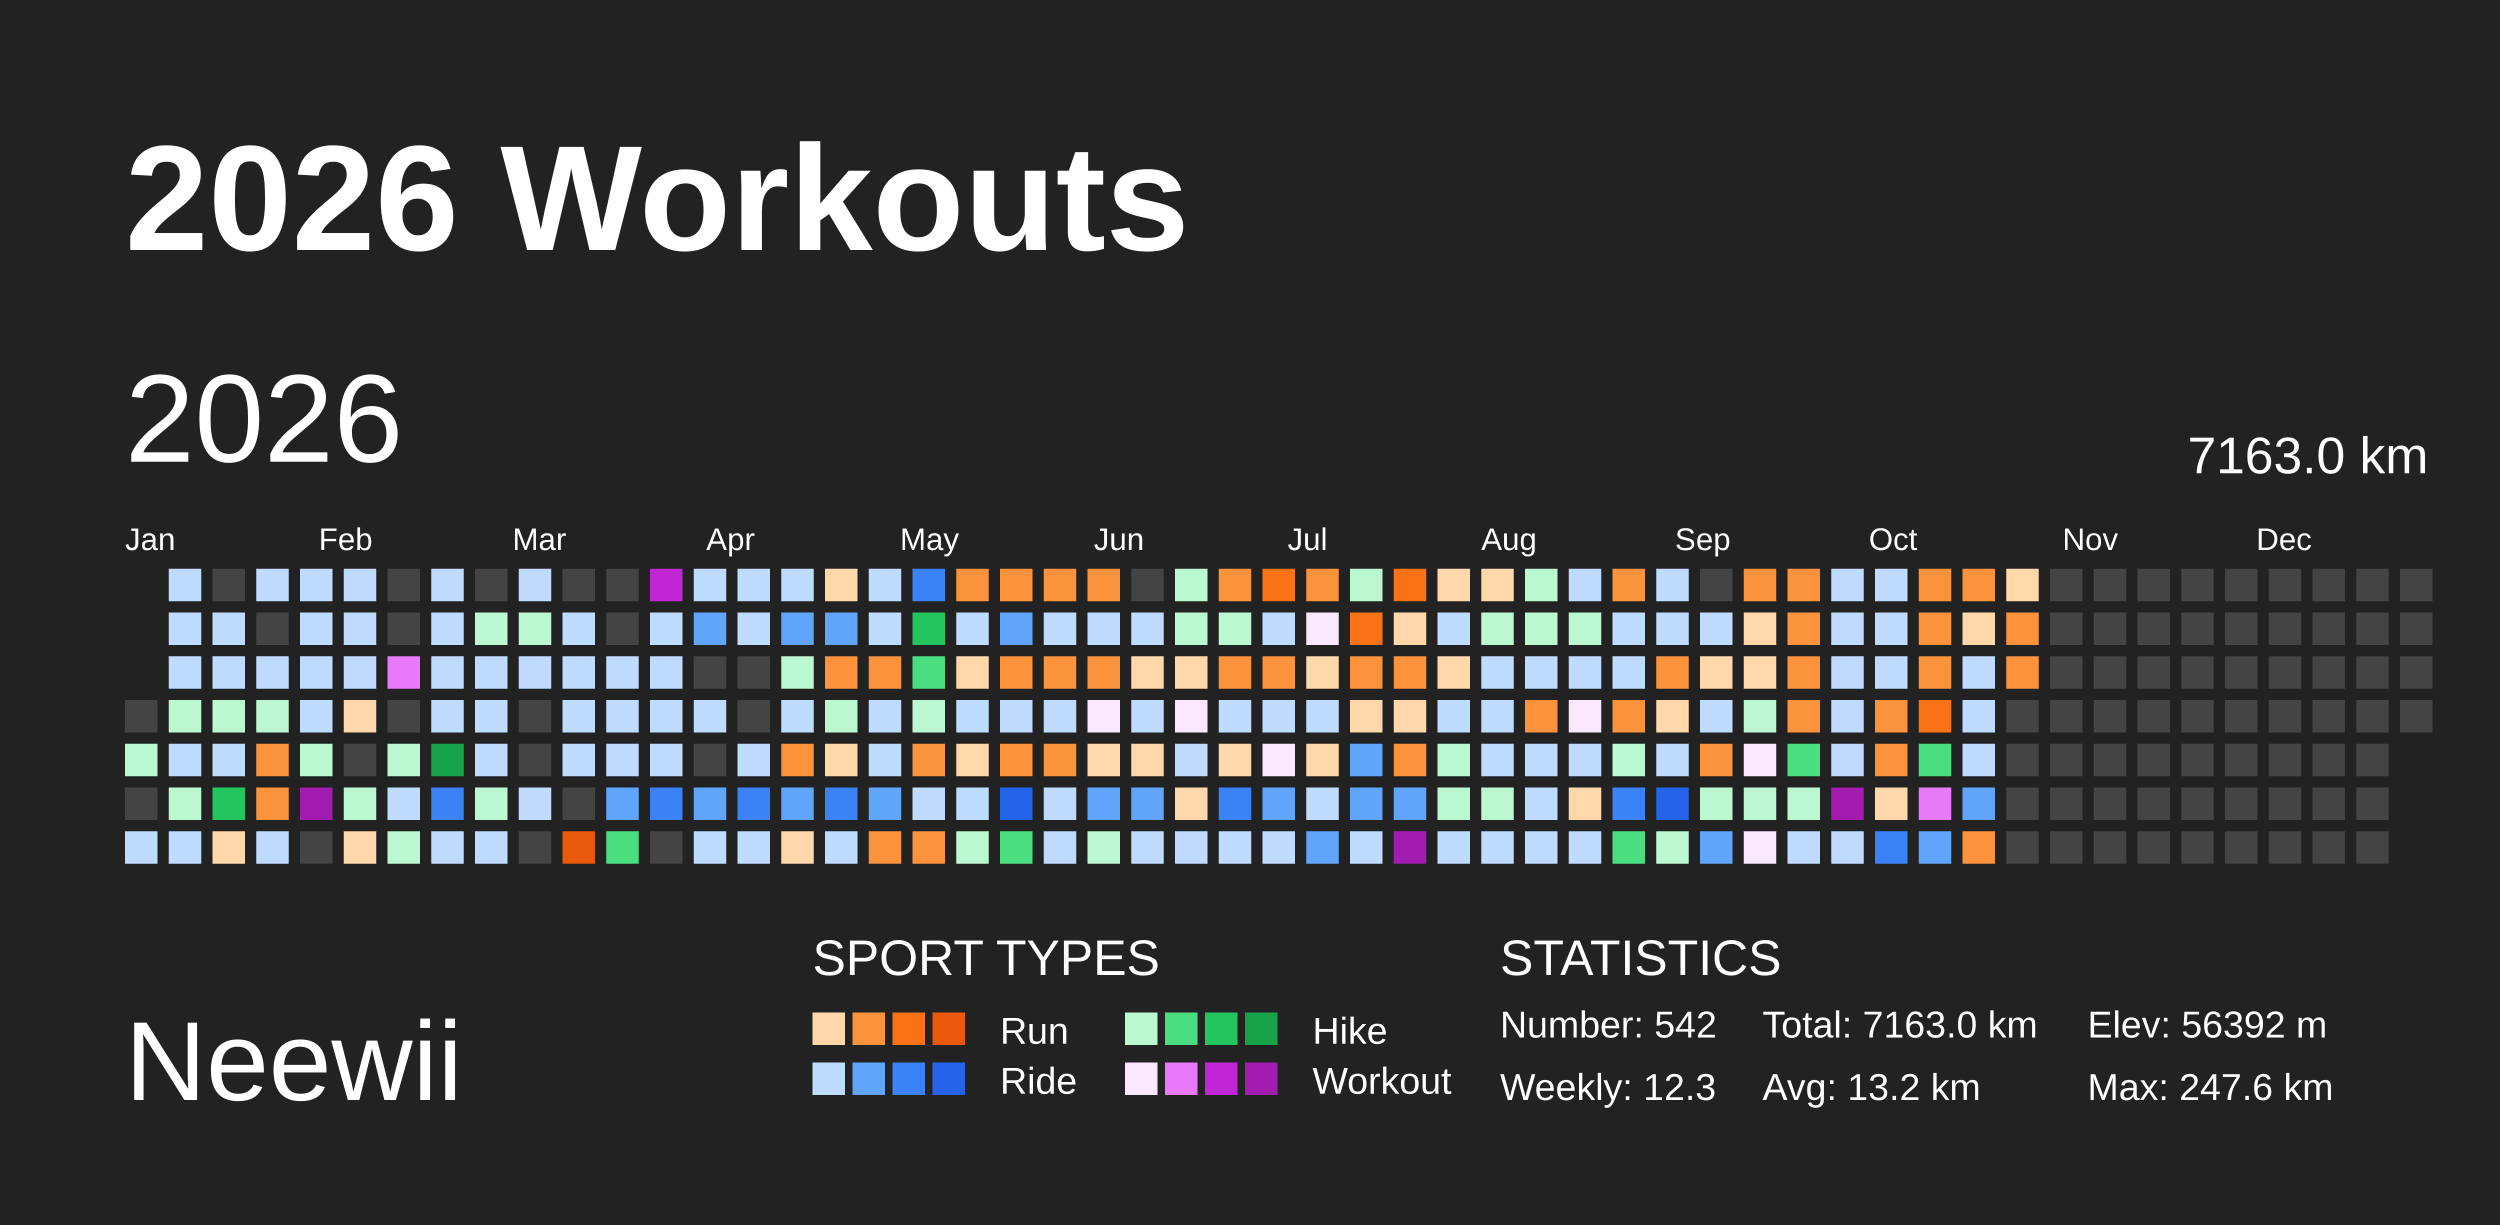
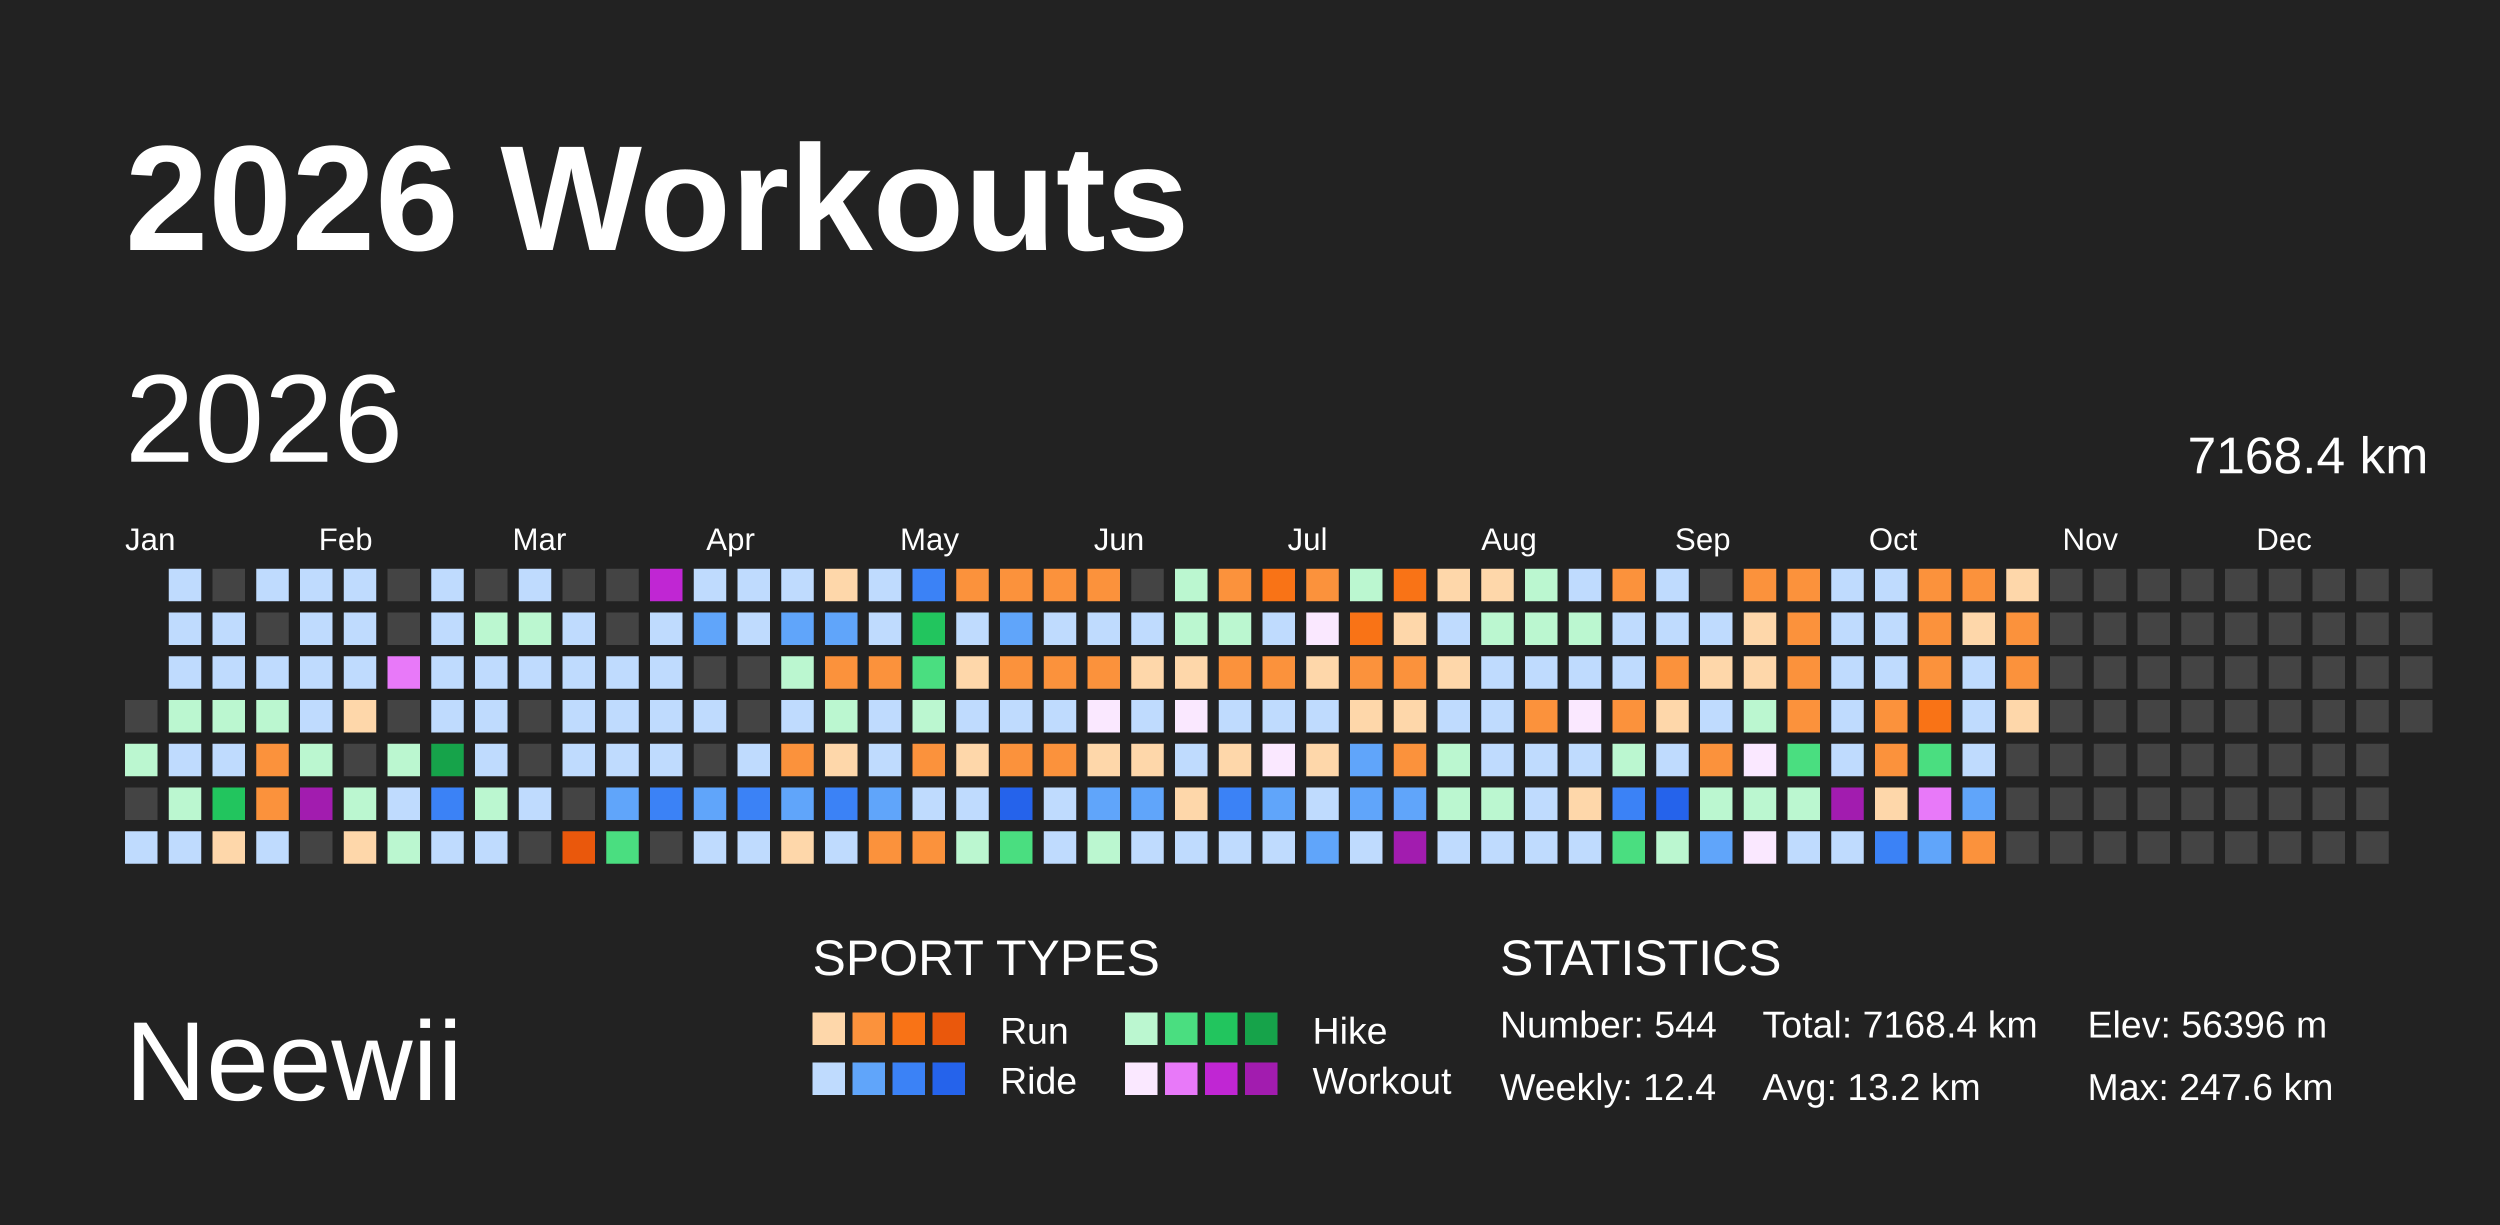
<svg xmlns="http://www.w3.org/2000/svg" baseProfile="full" height="98mm" version="1.1" viewBox="0,0,200,98" width="200mm">
  <defs />
  <rect fill="#222222" height="98" width="200" x="0" y="0" />
  <text fill="#FFFFFF" style="font-size:12px; font-family:Arial; font-weight:bold;" x="10" y="20">2026 Workouts</text>
  <text fill="#FFFFFF" style="font-size:9px; font-family:Arial" x="10" y="88">Neewii</text>
  <text fill="#FFFFFF" style="font-size:4px; font-family:Arial" x="65" y="78">SPORT TYPES</text>
  <rect fill="#fed7aa" height="2.6" width="2.6" x="65.0" y="81" />
  <rect fill="#fb923c" height="2.6" width="2.6" x="68.2" y="81" />
  <rect fill="#f97316" height="2.6" width="2.6" x="71.4" y="81" />
  <rect fill="#ea580c" height="2.6" width="2.6" x="74.6" y="81" />
  <text fill="#FFFFFF" style="font-size:3px; font-family:Arial" x="80" y="83.5">Run</text>
  <rect fill="#bbf7d0" height="2.6" width="2.6" x="90.0" y="81" />
  <rect fill="#4ade80" height="2.6" width="2.6" x="93.2" y="81" />
  <rect fill="#22c55e" height="2.6" width="2.6" x="96.4" y="81" />
  <rect fill="#16a34a" height="2.6" width="2.6" x="99.6" y="81" />
  <text fill="#FFFFFF" style="font-size:3px; font-family:Arial" x="105" y="83.5">Hike</text>
  <rect fill="#bfdbfe" height="2.6" width="2.6" x="65.0" y="85" />
  <rect fill="#60a5fa" height="2.6" width="2.6" x="68.2" y="85" />
  <rect fill="#3b82f6" height="2.6" width="2.6" x="71.4" y="85" />
  <rect fill="#2563eb" height="2.6" width="2.6" x="74.6" y="85" />
  <text fill="#FFFFFF" style="font-size:3px; font-family:Arial" x="80" y="87.5">Ride</text>
  <rect fill="#fae8ff" height="2.6" width="2.6" x="90.0" y="85" />
  <rect fill="#e879f9" height="2.6" width="2.6" x="93.2" y="85" />
  <rect fill="#c026d3" height="2.6" width="2.6" x="96.4" y="85" />
  <rect fill="#a21caf" height="2.6" width="2.6" x="99.6" y="85" />
  <text fill="#FFFFFF" style="font-size:3px; font-family:Arial" x="105" y="87.5">Workout</text>
  <text fill="#FFFFFF" style="font-size:4px; font-family:Arial" x="120" y="78">STATISTICS</text>
-   <text fill="#FFFFFF" style="font-size:3px; font-family:Arial" x="120" y="83">Number: 542</text>
-   <text fill="#FFFFFF" style="font-size:3px; font-family:Arial" x="120" y="88">Weekly: 12.3</text>
-   <text fill="#FFFFFF" style="font-size:3px; font-family:Arial" x="141" y="83">Total: 7163.0 km</text>
+   <text fill="#FFFFFF" style="font-size:3px; font-family:Arial" x="120" y="83">Number: 544</text>
+   <text fill="#FFFFFF" style="font-size:3px; font-family:Arial" x="120" y="88">Weekly: 12.4</text>
+   <text fill="#FFFFFF" style="font-size:3px; font-family:Arial" x="141" y="83">Total: 7168.4 km</text>
  <text fill="#FFFFFF" style="font-size:3px; font-family:Arial" x="141" y="88">Avg: 13.2 km</text>
-   <text fill="#FFFFFF" style="font-size:3px; font-family:Arial" x="167" y="83">Elev: 56392 m</text>
+   <text fill="#FFFFFF" style="font-size:3px; font-family:Arial" x="167" y="83">Elev: 56396 m</text>
  <text fill="#FFFFFF" style="font-size:3px; font-family:Arial" x="167" y="88">Max: 247.6 km</text>
  <text dominant-baseline="hanging" fill="#FFFFFF" style="font-size:10.0px; font-family:Arial;" x="10" y="30">2026</text>
-   <text dominant-baseline="hanging" fill="#FFFFFF" style="font-size:4.125px; font-family:Arial;" x="175" y="35">7163.0 km</text>
+   <text dominant-baseline="hanging" fill="#FFFFFF" style="font-size:4.125px; font-family:Arial;" x="175" y="35">7168.4 km</text>
  <text fill="#FFFFFF" style="font-size:2.5px; font-family:Arial" x="10.0" y="44">Jan</text>
  <text fill="#FFFFFF" style="font-size:2.5px; font-family:Arial" x="25.5" y="44">Feb</text>
  <text fill="#FFFFFF" style="font-size:2.5px; font-family:Arial" x="41.0" y="44">Mar</text>
  <text fill="#FFFFFF" style="font-size:2.5px; font-family:Arial" x="56.5" y="44">Apr</text>
  <text fill="#FFFFFF" style="font-size:2.5px; font-family:Arial" x="72.0" y="44">May</text>
  <text fill="#FFFFFF" style="font-size:2.5px; font-family:Arial" x="87.5" y="44">Jun</text>
  <text fill="#FFFFFF" style="font-size:2.5px; font-family:Arial" x="103.0" y="44">Jul</text>
  <text fill="#FFFFFF" style="font-size:2.5px; font-family:Arial" x="118.5" y="44">Aug</text>
  <text fill="#FFFFFF" style="font-size:2.5px; font-family:Arial" x="134.0" y="44">Sep</text>
  <text fill="#FFFFFF" style="font-size:2.5px; font-family:Arial" x="149.5" y="44">Oct</text>
  <text fill="#FFFFFF" style="font-size:2.5px; font-family:Arial" x="165.0" y="44">Nov</text>
  <text fill="#FFFFFF" style="font-size:2.5px; font-family:Arial" x="180.5" y="44">Dec</text>
  <rect fill="#444444" height="2.6" width="2.6" x="10.0" y="56.0" />
  <rect fill="#bbf7d0" height="2.6" width="2.6" x="10.0" y="59.5" />
  <rect fill="#444444" height="2.6" width="2.6" x="10.0" y="63.0" />
  <rect fill="#bfdbfe" height="2.6" width="2.6" x="10.0" y="66.5" />
  <rect fill="#bfdbfe" height="2.6" width="2.6" x="13.5" y="45.5" />
  <rect fill="#bfdbfe" height="2.6" width="2.6" x="13.5" y="49.0" />
  <rect fill="#bfdbfe" height="2.6" width="2.6" x="13.5" y="52.5" />
  <rect fill="#bbf7d0" height="2.6" width="2.6" x="13.5" y="56.0" />
  <rect fill="#bfdbfe" height="2.6" width="2.6" x="13.5" y="59.5" />
  <rect fill="#bbf7d0" height="2.6" width="2.6" x="13.5" y="63.0" />
  <rect fill="#bfdbfe" height="2.6" width="2.6" x="13.5" y="66.5" />
  <rect fill="#444444" height="2.6" width="2.6" x="17.0" y="45.5" />
  <rect fill="#bfdbfe" height="2.6" width="2.6" x="17.0" y="49.0" />
  <rect fill="#bfdbfe" height="2.6" width="2.6" x="17.0" y="52.5" />
  <rect fill="#bbf7d0" height="2.6" width="2.6" x="17.0" y="56.0" />
  <rect fill="#bfdbfe" height="2.6" width="2.6" x="17.0" y="59.5" />
  <rect fill="#22c55e" height="2.6" width="2.6" x="17.0" y="63.0" />
  <rect fill="#fed7aa" height="2.6" width="2.6" x="17.0" y="66.5" />
  <rect fill="#bfdbfe" height="2.6" width="2.6" x="20.5" y="45.5" />
  <rect fill="#444444" height="2.6" width="2.6" x="20.5" y="49.0" />
  <rect fill="#bfdbfe" height="2.6" width="2.6" x="20.5" y="52.5" />
  <rect fill="#bbf7d0" height="2.6" width="2.6" x="20.5" y="56.0" />
  <rect fill="#fb923c" height="2.6" width="2.6" x="20.5" y="59.5" />
  <rect fill="#fb923c" height="2.6" width="2.6" x="20.5" y="63.0" />
  <rect fill="#bfdbfe" height="2.6" width="2.6" x="20.5" y="66.5" />
  <rect fill="#bfdbfe" height="2.6" width="2.6" x="24.0" y="45.5" />
  <rect fill="#bfdbfe" height="2.6" width="2.6" x="24.0" y="49.0" />
  <rect fill="#bfdbfe" height="2.6" width="2.6" x="24.0" y="52.5" />
  <rect fill="#bfdbfe" height="2.6" width="2.6" x="24.0" y="56.0" />
  <rect fill="#bbf7d0" height="2.6" width="2.6" x="24.0" y="59.5" />
  <rect fill="#a21caf" height="2.6" width="2.6" x="24.0" y="63.0" />
  <rect fill="#444444" height="2.6" width="2.6" x="24.0" y="66.5" />
  <rect fill="#bfdbfe" height="2.6" width="2.6" x="27.5" y="45.5" />
  <rect fill="#bfdbfe" height="2.6" width="2.6" x="27.5" y="49.0" />
  <rect fill="#bfdbfe" height="2.6" width="2.6" x="27.5" y="52.5" />
  <rect fill="#fed7aa" height="2.6" width="2.6" x="27.5" y="56.0" />
  <rect fill="#444444" height="2.6" width="2.6" x="27.5" y="59.5" />
  <rect fill="#bbf7d0" height="2.6" width="2.6" x="27.5" y="63.0" />
  <rect fill="#fed7aa" height="2.6" width="2.6" x="27.5" y="66.5" />
  <rect fill="#444444" height="2.6" width="2.6" x="31.0" y="45.5" />
  <rect fill="#444444" height="2.6" width="2.6" x="31.0" y="49.0" />
  <rect fill="#e879f9" height="2.6" width="2.6" x="31.0" y="52.5" />
  <rect fill="#444444" height="2.6" width="2.6" x="31.0" y="56.0" />
  <rect fill="#bbf7d0" height="2.6" width="2.6" x="31.0" y="59.5" />
  <rect fill="#bfdbfe" height="2.6" width="2.6" x="31.0" y="63.0" />
  <rect fill="#bbf7d0" height="2.6" width="2.6" x="31.0" y="66.5" />
  <rect fill="#bfdbfe" height="2.6" width="2.6" x="34.5" y="45.5" />
  <rect fill="#bfdbfe" height="2.6" width="2.6" x="34.5" y="49.0" />
  <rect fill="#bfdbfe" height="2.6" width="2.6" x="34.5" y="52.5" />
  <rect fill="#bfdbfe" height="2.6" width="2.6" x="34.5" y="56.0" />
  <rect fill="#16a34a" height="2.6" width="2.6" x="34.5" y="59.5" />
  <rect fill="#3b82f6" height="2.6" width="2.6" x="34.5" y="63.0" />
  <rect fill="#bfdbfe" height="2.6" width="2.6" x="34.5" y="66.5" />
  <rect fill="#444444" height="2.6" width="2.6" x="38.0" y="45.5" />
  <rect fill="#bbf7d0" height="2.6" width="2.6" x="38.0" y="49.0" />
  <rect fill="#bfdbfe" height="2.6" width="2.6" x="38.0" y="52.5" />
  <rect fill="#bfdbfe" height="2.6" width="2.6" x="38.0" y="56.0" />
  <rect fill="#bfdbfe" height="2.6" width="2.6" x="38.0" y="59.5" />
  <rect fill="#bbf7d0" height="2.6" width="2.6" x="38.0" y="63.0" />
  <rect fill="#bfdbfe" height="2.6" width="2.6" x="38.0" y="66.5" />
  <rect fill="#bfdbfe" height="2.6" width="2.6" x="41.5" y="45.5" />
  <rect fill="#bbf7d0" height="2.6" width="2.6" x="41.5" y="49.0" />
  <rect fill="#bfdbfe" height="2.6" width="2.6" x="41.5" y="52.5" />
  <rect fill="#444444" height="2.6" width="2.6" x="41.5" y="56.0" />
  <rect fill="#444444" height="2.6" width="2.6" x="41.5" y="59.5" />
  <rect fill="#bfdbfe" height="2.6" width="2.6" x="41.5" y="63.0" />
  <rect fill="#444444" height="2.6" width="2.6" x="41.5" y="66.5" />
  <rect fill="#444444" height="2.6" width="2.6" x="45.0" y="45.5" />
  <rect fill="#bfdbfe" height="2.6" width="2.6" x="45.0" y="49.0" />
  <rect fill="#bfdbfe" height="2.6" width="2.6" x="45.0" y="52.5" />
  <rect fill="#bfdbfe" height="2.6" width="2.6" x="45.0" y="56.0" />
  <rect fill="#bfdbfe" height="2.6" width="2.6" x="45.0" y="59.5" />
  <rect fill="#444444" height="2.6" width="2.6" x="45.0" y="63.0" />
  <rect fill="#ea580c" height="2.6" width="2.6" x="45.0" y="66.5" />
  <rect fill="#444444" height="2.6" width="2.6" x="48.5" y="45.5" />
  <rect fill="#444444" height="2.6" width="2.6" x="48.5" y="49.0" />
  <rect fill="#bfdbfe" height="2.6" width="2.6" x="48.5" y="52.5" />
  <rect fill="#bfdbfe" height="2.6" width="2.6" x="48.5" y="56.0" />
  <rect fill="#bfdbfe" height="2.6" width="2.6" x="48.5" y="59.5" />
  <rect fill="#60a5fa" height="2.6" width="2.6" x="48.5" y="63.0" />
  <rect fill="#4ade80" height="2.6" width="2.6" x="48.5" y="66.5" />
  <rect fill="#c026d3" height="2.6" width="2.6" x="52.0" y="45.5" />
  <rect fill="#bfdbfe" height="2.6" width="2.6" x="52.0" y="49.0" />
  <rect fill="#bfdbfe" height="2.6" width="2.6" x="52.0" y="52.5" />
  <rect fill="#bfdbfe" height="2.6" width="2.6" x="52.0" y="56.0" />
  <rect fill="#bfdbfe" height="2.6" width="2.6" x="52.0" y="59.5" />
  <rect fill="#3b82f6" height="2.6" width="2.6" x="52.0" y="63.0" />
  <rect fill="#444444" height="2.6" width="2.6" x="52.0" y="66.5" />
  <rect fill="#bfdbfe" height="2.6" width="2.6" x="55.5" y="45.5" />
  <rect fill="#60a5fa" height="2.6" width="2.6" x="55.5" y="49.0" />
  <rect fill="#444444" height="2.6" width="2.6" x="55.5" y="52.5" />
  <rect fill="#bfdbfe" height="2.6" width="2.6" x="55.5" y="56.0" />
  <rect fill="#444444" height="2.6" width="2.6" x="55.5" y="59.5" />
  <rect fill="#60a5fa" height="2.6" width="2.6" x="55.5" y="63.0" />
  <rect fill="#bfdbfe" height="2.6" width="2.6" x="55.5" y="66.5" />
  <rect fill="#bfdbfe" height="2.6" width="2.6" x="59.0" y="45.5" />
  <rect fill="#bfdbfe" height="2.6" width="2.6" x="59.0" y="49.0" />
  <rect fill="#444444" height="2.6" width="2.6" x="59.0" y="52.5" />
  <rect fill="#444444" height="2.6" width="2.6" x="59.0" y="56.0" />
  <rect fill="#bfdbfe" height="2.6" width="2.6" x="59.0" y="59.5" />
  <rect fill="#3b82f6" height="2.6" width="2.6" x="59.0" y="63.0" />
  <rect fill="#bfdbfe" height="2.6" width="2.6" x="59.0" y="66.5" />
  <rect fill="#bfdbfe" height="2.6" width="2.6" x="62.5" y="45.5" />
  <rect fill="#60a5fa" height="2.6" width="2.6" x="62.5" y="49.0" />
  <rect fill="#bbf7d0" height="2.6" width="2.6" x="62.5" y="52.5" />
  <rect fill="#bfdbfe" height="2.6" width="2.6" x="62.5" y="56.0" />
  <rect fill="#fb923c" height="2.6" width="2.6" x="62.5" y="59.5" />
  <rect fill="#60a5fa" height="2.6" width="2.6" x="62.5" y="63.0" />
  <rect fill="#fed7aa" height="2.6" width="2.6" x="62.5" y="66.5" />
  <rect fill="#fed7aa" height="2.6" width="2.6" x="66.0" y="45.5" />
  <rect fill="#60a5fa" height="2.6" width="2.6" x="66.0" y="49.0" />
  <rect fill="#fb923c" height="2.6" width="2.6" x="66.0" y="52.5" />
  <rect fill="#bbf7d0" height="2.6" width="2.6" x="66.0" y="56.0" />
  <rect fill="#fed7aa" height="2.6" width="2.6" x="66.0" y="59.5" />
  <rect fill="#3b82f6" height="2.6" width="2.6" x="66.0" y="63.0" />
  <rect fill="#bfdbfe" height="2.6" width="2.6" x="66.0" y="66.5" />
  <rect fill="#bfdbfe" height="2.6" width="2.6" x="69.5" y="45.5" />
  <rect fill="#bfdbfe" height="2.6" width="2.6" x="69.5" y="49.0" />
  <rect fill="#fb923c" height="2.6" width="2.6" x="69.5" y="52.5" />
  <rect fill="#bfdbfe" height="2.6" width="2.6" x="69.5" y="56.0" />
  <rect fill="#bfdbfe" height="2.6" width="2.6" x="69.5" y="59.5" />
  <rect fill="#60a5fa" height="2.6" width="2.6" x="69.5" y="63.0" />
  <rect fill="#fb923c" height="2.6" width="2.6" x="69.5" y="66.5" />
  <rect fill="#3b82f6" height="2.6" width="2.6" x="73.0" y="45.5" />
  <rect fill="#22c55e" height="2.6" width="2.6" x="73.0" y="49.0" />
  <rect fill="#4ade80" height="2.6" width="2.6" x="73.0" y="52.5" />
  <rect fill="#bbf7d0" height="2.6" width="2.6" x="73.0" y="56.0" />
  <rect fill="#fb923c" height="2.6" width="2.6" x="73.0" y="59.5" />
  <rect fill="#bfdbfe" height="2.6" width="2.6" x="73.0" y="63.0" />
  <rect fill="#fb923c" height="2.6" width="2.6" x="73.0" y="66.5" />
  <rect fill="#fb923c" height="2.6" width="2.6" x="76.5" y="45.5" />
  <rect fill="#bfdbfe" height="2.6" width="2.6" x="76.5" y="49.0" />
  <rect fill="#fed7aa" height="2.6" width="2.6" x="76.5" y="52.5" />
  <rect fill="#bfdbfe" height="2.6" width="2.6" x="76.5" y="56.0" />
  <rect fill="#fed7aa" height="2.6" width="2.6" x="76.5" y="59.5" />
  <rect fill="#bfdbfe" height="2.6" width="2.6" x="76.5" y="63.0" />
  <rect fill="#bbf7d0" height="2.6" width="2.6" x="76.5" y="66.5" />
  <rect fill="#fb923c" height="2.6" width="2.6" x="80.0" y="45.5" />
  <rect fill="#60a5fa" height="2.6" width="2.6" x="80.0" y="49.0" />
  <rect fill="#fb923c" height="2.6" width="2.6" x="80.0" y="52.5" />
  <rect fill="#bfdbfe" height="2.6" width="2.6" x="80.0" y="56.0" />
  <rect fill="#fb923c" height="2.6" width="2.6" x="80.0" y="59.5" />
  <rect fill="#2563eb" height="2.6" width="2.6" x="80.0" y="63.0" />
  <rect fill="#4ade80" height="2.6" width="2.6" x="80.0" y="66.5" />
  <rect fill="#fb923c" height="2.6" width="2.6" x="83.5" y="45.5" />
  <rect fill="#bfdbfe" height="2.6" width="2.6" x="83.5" y="49.0" />
  <rect fill="#fb923c" height="2.6" width="2.6" x="83.5" y="52.5" />
  <rect fill="#bfdbfe" height="2.6" width="2.6" x="83.5" y="56.0" />
  <rect fill="#fb923c" height="2.6" width="2.6" x="83.5" y="59.5" />
  <rect fill="#bfdbfe" height="2.6" width="2.6" x="83.5" y="63.0" />
  <rect fill="#bfdbfe" height="2.6" width="2.6" x="83.5" y="66.5" />
  <rect fill="#fb923c" height="2.6" width="2.6" x="87.0" y="45.5" />
  <rect fill="#bfdbfe" height="2.6" width="2.6" x="87.0" y="49.0" />
  <rect fill="#fb923c" height="2.6" width="2.6" x="87.0" y="52.5" />
  <rect fill="#fae8ff" height="2.6" width="2.6" x="87.0" y="56.0" />
  <rect fill="#fed7aa" height="2.6" width="2.6" x="87.0" y="59.5" />
  <rect fill="#60a5fa" height="2.6" width="2.6" x="87.0" y="63.0" />
  <rect fill="#bbf7d0" height="2.6" width="2.6" x="87.0" y="66.5" />
  <rect fill="#444444" height="2.6" width="2.6" x="90.5" y="45.5" />
  <rect fill="#bfdbfe" height="2.6" width="2.6" x="90.5" y="49.0" />
  <rect fill="#fed7aa" height="2.6" width="2.6" x="90.5" y="52.5" />
  <rect fill="#bfdbfe" height="2.6" width="2.6" x="90.5" y="56.0" />
  <rect fill="#fed7aa" height="2.6" width="2.6" x="90.5" y="59.5" />
  <rect fill="#60a5fa" height="2.6" width="2.6" x="90.5" y="63.0" />
  <rect fill="#bfdbfe" height="2.6" width="2.6" x="90.5" y="66.5" />
  <rect fill="#bbf7d0" height="2.6" width="2.6" x="94.0" y="45.5" />
  <rect fill="#bbf7d0" height="2.6" width="2.6" x="94.0" y="49.0" />
  <rect fill="#fed7aa" height="2.6" width="2.6" x="94.0" y="52.5" />
  <rect fill="#fae8ff" height="2.6" width="2.6" x="94.0" y="56.0" />
  <rect fill="#bfdbfe" height="2.6" width="2.6" x="94.0" y="59.5" />
  <rect fill="#fed7aa" height="2.6" width="2.6" x="94.0" y="63.0" />
  <rect fill="#bfdbfe" height="2.6" width="2.6" x="94.0" y="66.5" />
  <rect fill="#fb923c" height="2.6" width="2.6" x="97.5" y="45.5" />
  <rect fill="#bbf7d0" height="2.6" width="2.6" x="97.5" y="49.0" />
  <rect fill="#fb923c" height="2.6" width="2.6" x="97.5" y="52.5" />
  <rect fill="#bfdbfe" height="2.6" width="2.6" x="97.5" y="56.0" />
  <rect fill="#fed7aa" height="2.6" width="2.6" x="97.5" y="59.5" />
  <rect fill="#3b82f6" height="2.6" width="2.6" x="97.5" y="63.0" />
  <rect fill="#bfdbfe" height="2.6" width="2.6" x="97.5" y="66.5" />
  <rect fill="#f97316" height="2.6" width="2.6" x="101.0" y="45.5" />
  <rect fill="#bfdbfe" height="2.6" width="2.6" x="101.0" y="49.0" />
  <rect fill="#fb923c" height="2.6" width="2.6" x="101.0" y="52.5" />
  <rect fill="#bfdbfe" height="2.6" width="2.6" x="101.0" y="56.0" />
  <rect fill="#fae8ff" height="2.6" width="2.6" x="101.0" y="59.5" />
  <rect fill="#60a5fa" height="2.6" width="2.6" x="101.0" y="63.0" />
  <rect fill="#bfdbfe" height="2.6" width="2.6" x="101.0" y="66.5" />
  <rect fill="#fb923c" height="2.6" width="2.6" x="104.5" y="45.5" />
  <rect fill="#fae8ff" height="2.6" width="2.6" x="104.5" y="49.0" />
  <rect fill="#fed7aa" height="2.6" width="2.6" x="104.5" y="52.5" />
  <rect fill="#bfdbfe" height="2.6" width="2.6" x="104.5" y="56.0" />
  <rect fill="#fed7aa" height="2.6" width="2.6" x="104.5" y="59.5" />
  <rect fill="#bfdbfe" height="2.6" width="2.6" x="104.5" y="63.0" />
  <rect fill="#60a5fa" height="2.6" width="2.6" x="104.5" y="66.5" />
  <rect fill="#bbf7d0" height="2.6" width="2.6" x="108.0" y="45.5" />
  <rect fill="#f97316" height="2.6" width="2.6" x="108.0" y="49.0" />
  <rect fill="#fb923c" height="2.6" width="2.6" x="108.0" y="52.5" />
  <rect fill="#fed7aa" height="2.6" width="2.6" x="108.0" y="56.0" />
  <rect fill="#60a5fa" height="2.6" width="2.6" x="108.0" y="59.5" />
  <rect fill="#60a5fa" height="2.6" width="2.6" x="108.0" y="63.0" />
  <rect fill="#bfdbfe" height="2.6" width="2.6" x="108.0" y="66.5" />
  <rect fill="#f97316" height="2.6" width="2.6" x="111.5" y="45.5" />
  <rect fill="#fed7aa" height="2.6" width="2.6" x="111.5" y="49.0" />
  <rect fill="#fb923c" height="2.6" width="2.6" x="111.5" y="52.5" />
  <rect fill="#fed7aa" height="2.6" width="2.6" x="111.5" y="56.0" />
  <rect fill="#fb923c" height="2.6" width="2.6" x="111.5" y="59.5" />
  <rect fill="#60a5fa" height="2.6" width="2.6" x="111.5" y="63.0" />
  <rect fill="#a21caf" height="2.6" width="2.6" x="111.5" y="66.5" />
  <rect fill="#fed7aa" height="2.6" width="2.6" x="115.0" y="45.5" />
  <rect fill="#bfdbfe" height="2.6" width="2.6" x="115.0" y="49.0" />
  <rect fill="#fed7aa" height="2.6" width="2.6" x="115.0" y="52.5" />
  <rect fill="#bfdbfe" height="2.6" width="2.6" x="115.0" y="56.0" />
  <rect fill="#bbf7d0" height="2.6" width="2.6" x="115.0" y="59.5" />
  <rect fill="#bbf7d0" height="2.6" width="2.6" x="115.0" y="63.0" />
  <rect fill="#bfdbfe" height="2.6" width="2.6" x="115.0" y="66.5" />
  <rect fill="#fed7aa" height="2.6" width="2.6" x="118.5" y="45.5" />
  <rect fill="#bbf7d0" height="2.6" width="2.6" x="118.5" y="49.0" />
  <rect fill="#bfdbfe" height="2.6" width="2.6" x="118.5" y="52.5" />
  <rect fill="#bfdbfe" height="2.6" width="2.6" x="118.5" y="56.0" />
  <rect fill="#bfdbfe" height="2.6" width="2.6" x="118.5" y="59.5" />
  <rect fill="#bbf7d0" height="2.6" width="2.6" x="118.5" y="63.0" />
  <rect fill="#bfdbfe" height="2.6" width="2.6" x="118.5" y="66.5" />
  <rect fill="#bbf7d0" height="2.6" width="2.6" x="122.0" y="45.5" />
  <rect fill="#bbf7d0" height="2.6" width="2.6" x="122.0" y="49.0" />
  <rect fill="#bfdbfe" height="2.6" width="2.6" x="122.0" y="52.5" />
  <rect fill="#fb923c" height="2.6" width="2.6" x="122.0" y="56.0" />
  <rect fill="#bfdbfe" height="2.6" width="2.6" x="122.0" y="59.5" />
  <rect fill="#bfdbfe" height="2.6" width="2.6" x="122.0" y="63.0" />
  <rect fill="#bfdbfe" height="2.6" width="2.6" x="122.0" y="66.5" />
  <rect fill="#bfdbfe" height="2.6" width="2.6" x="125.5" y="45.5" />
  <rect fill="#bbf7d0" height="2.6" width="2.6" x="125.5" y="49.0" />
  <rect fill="#bfdbfe" height="2.6" width="2.6" x="125.5" y="52.5" />
  <rect fill="#fae8ff" height="2.6" width="2.6" x="125.5" y="56.0" />
  <rect fill="#bfdbfe" height="2.6" width="2.6" x="125.5" y="59.5" />
  <rect fill="#fed7aa" height="2.6" width="2.6" x="125.5" y="63.0" />
  <rect fill="#bfdbfe" height="2.6" width="2.6" x="125.5" y="66.5" />
  <rect fill="#fb923c" height="2.6" width="2.6" x="129.0" y="45.5" />
  <rect fill="#bfdbfe" height="2.6" width="2.6" x="129.0" y="49.0" />
  <rect fill="#bfdbfe" height="2.6" width="2.6" x="129.0" y="52.5" />
  <rect fill="#fb923c" height="2.6" width="2.6" x="129.0" y="56.0" />
  <rect fill="#bbf7d0" height="2.6" width="2.6" x="129.0" y="59.5" />
  <rect fill="#3b82f6" height="2.6" width="2.6" x="129.0" y="63.0" />
  <rect fill="#4ade80" height="2.6" width="2.6" x="129.0" y="66.5" />
  <rect fill="#bfdbfe" height="2.6" width="2.6" x="132.5" y="45.5" />
  <rect fill="#bfdbfe" height="2.6" width="2.6" x="132.5" y="49.0" />
  <rect fill="#fb923c" height="2.6" width="2.6" x="132.5" y="52.5" />
  <rect fill="#fed7aa" height="2.6" width="2.6" x="132.5" y="56.0" />
  <rect fill="#bfdbfe" height="2.6" width="2.6" x="132.5" y="59.5" />
  <rect fill="#2563eb" height="2.6" width="2.6" x="132.5" y="63.0" />
  <rect fill="#bbf7d0" height="2.6" width="2.6" x="132.5" y="66.5" />
  <rect fill="#444444" height="2.6" width="2.6" x="136.0" y="45.5" />
  <rect fill="#bfdbfe" height="2.6" width="2.6" x="136.0" y="49.0" />
  <rect fill="#fed7aa" height="2.6" width="2.6" x="136.0" y="52.5" />
  <rect fill="#bfdbfe" height="2.6" width="2.6" x="136.0" y="56.0" />
  <rect fill="#fb923c" height="2.6" width="2.6" x="136.0" y="59.5" />
  <rect fill="#bbf7d0" height="2.6" width="2.6" x="136.0" y="63.0" />
  <rect fill="#60a5fa" height="2.6" width="2.6" x="136.0" y="66.5" />
  <rect fill="#fb923c" height="2.6" width="2.6" x="139.5" y="45.5" />
  <rect fill="#fed7aa" height="2.6" width="2.6" x="139.5" y="49.0" />
  <rect fill="#fed7aa" height="2.6" width="2.6" x="139.5" y="52.5" />
  <rect fill="#bbf7d0" height="2.6" width="2.6" x="139.5" y="56.0" />
  <rect fill="#fae8ff" height="2.6" width="2.6" x="139.5" y="59.5" />
  <rect fill="#bbf7d0" height="2.6" width="2.6" x="139.5" y="63.0" />
  <rect fill="#fae8ff" height="2.6" width="2.6" x="139.5" y="66.5" />
  <rect fill="#fb923c" height="2.6" width="2.6" x="143.0" y="45.5" />
  <rect fill="#fb923c" height="2.6" width="2.6" x="143.0" y="49.0" />
  <rect fill="#fb923c" height="2.6" width="2.6" x="143.0" y="52.5" />
  <rect fill="#fb923c" height="2.6" width="2.6" x="143.0" y="56.0" />
  <rect fill="#4ade80" height="2.6" width="2.6" x="143.0" y="59.5" />
  <rect fill="#bbf7d0" height="2.6" width="2.6" x="143.0" y="63.0" />
  <rect fill="#bfdbfe" height="2.6" width="2.6" x="143.0" y="66.5" />
  <rect fill="#bfdbfe" height="2.6" width="2.6" x="146.5" y="45.5" />
  <rect fill="#bfdbfe" height="2.6" width="2.6" x="146.5" y="49.0" />
  <rect fill="#bfdbfe" height="2.6" width="2.6" x="146.5" y="52.5" />
  <rect fill="#bfdbfe" height="2.6" width="2.6" x="146.5" y="56.0" />
  <rect fill="#bfdbfe" height="2.6" width="2.6" x="146.5" y="59.5" />
  <rect fill="#a21caf" height="2.6" width="2.6" x="146.5" y="63.0" />
  <rect fill="#bfdbfe" height="2.6" width="2.6" x="146.5" y="66.5" />
  <rect fill="#bfdbfe" height="2.6" width="2.6" x="150.0" y="45.5" />
  <rect fill="#bfdbfe" height="2.6" width="2.6" x="150.0" y="49.0" />
  <rect fill="#bfdbfe" height="2.6" width="2.6" x="150.0" y="52.5" />
  <rect fill="#fb923c" height="2.6" width="2.6" x="150.0" y="56.0" />
  <rect fill="#fb923c" height="2.6" width="2.6" x="150.0" y="59.5" />
  <rect fill="#fed7aa" height="2.6" width="2.6" x="150.0" y="63.0" />
  <rect fill="#3b82f6" height="2.6" width="2.6" x="150.0" y="66.5" />
  <rect fill="#fb923c" height="2.6" width="2.6" x="153.5" y="45.5" />
  <rect fill="#fb923c" height="2.6" width="2.6" x="153.5" y="49.0" />
  <rect fill="#fb923c" height="2.6" width="2.6" x="153.5" y="52.5" />
  <rect fill="#f97316" height="2.6" width="2.6" x="153.5" y="56.0" />
  <rect fill="#4ade80" height="2.6" width="2.6" x="153.5" y="59.5" />
  <rect fill="#e879f9" height="2.6" width="2.6" x="153.5" y="63.0" />
  <rect fill="#60a5fa" height="2.6" width="2.6" x="153.5" y="66.5" />
  <rect fill="#fb923c" height="2.6" width="2.6" x="157.0" y="45.5" />
  <rect fill="#fed7aa" height="2.6" width="2.6" x="157.0" y="49.0" />
  <rect fill="#bfdbfe" height="2.6" width="2.6" x="157.0" y="52.5" />
  <rect fill="#bfdbfe" height="2.6" width="2.6" x="157.0" y="56.0" />
  <rect fill="#bfdbfe" height="2.6" width="2.6" x="157.0" y="59.5" />
  <rect fill="#60a5fa" height="2.6" width="2.6" x="157.0" y="63.0" />
  <rect fill="#fb923c" height="2.6" width="2.6" x="157.0" y="66.5" />
  <rect fill="#fed7aa" height="2.6" width="2.6" x="160.5" y="45.5" />
  <rect fill="#fb923c" height="2.6" width="2.6" x="160.5" y="49.0" />
  <rect fill="#fb923c" height="2.6" width="2.6" x="160.5" y="52.5" />
-   <rect fill="#444444" height="2.6" width="2.6" x="160.5" y="56.0" />
+   <rect fill="#fed7aa" height="2.6" width="2.6" x="160.5" y="56.0" />
  <rect fill="#444444" height="2.6" width="2.6" x="160.5" y="59.5" />
  <rect fill="#444444" height="2.6" width="2.6" x="160.5" y="63.0" />
  <rect fill="#444444" height="2.6" width="2.6" x="160.5" y="66.5" />
  <rect fill="#444444" height="2.6" width="2.6" x="164.0" y="45.5" />
  <rect fill="#444444" height="2.6" width="2.6" x="164.0" y="49.0" />
  <rect fill="#444444" height="2.6" width="2.6" x="164.0" y="52.5" />
  <rect fill="#444444" height="2.6" width="2.6" x="164.0" y="56.0" />
  <rect fill="#444444" height="2.6" width="2.6" x="164.0" y="59.5" />
  <rect fill="#444444" height="2.6" width="2.6" x="164.0" y="63.0" />
  <rect fill="#444444" height="2.6" width="2.6" x="164.0" y="66.5" />
  <rect fill="#444444" height="2.6" width="2.6" x="167.5" y="45.5" />
  <rect fill="#444444" height="2.6" width="2.6" x="167.5" y="49.0" />
  <rect fill="#444444" height="2.6" width="2.6" x="167.5" y="52.5" />
  <rect fill="#444444" height="2.6" width="2.6" x="167.5" y="56.0" />
  <rect fill="#444444" height="2.6" width="2.6" x="167.5" y="59.5" />
  <rect fill="#444444" height="2.6" width="2.6" x="167.5" y="63.0" />
  <rect fill="#444444" height="2.6" width="2.6" x="167.5" y="66.5" />
  <rect fill="#444444" height="2.6" width="2.6" x="171.0" y="45.5" />
  <rect fill="#444444" height="2.6" width="2.6" x="171.0" y="49.0" />
  <rect fill="#444444" height="2.6" width="2.6" x="171.0" y="52.5" />
  <rect fill="#444444" height="2.6" width="2.6" x="171.0" y="56.0" />
  <rect fill="#444444" height="2.6" width="2.6" x="171.0" y="59.5" />
  <rect fill="#444444" height="2.6" width="2.6" x="171.0" y="63.0" />
  <rect fill="#444444" height="2.6" width="2.6" x="171.0" y="66.5" />
  <rect fill="#444444" height="2.6" width="2.6" x="174.5" y="45.5" />
  <rect fill="#444444" height="2.6" width="2.6" x="174.5" y="49.0" />
  <rect fill="#444444" height="2.6" width="2.6" x="174.5" y="52.5" />
  <rect fill="#444444" height="2.6" width="2.6" x="174.5" y="56.0" />
  <rect fill="#444444" height="2.6" width="2.6" x="174.5" y="59.5" />
  <rect fill="#444444" height="2.6" width="2.6" x="174.5" y="63.0" />
  <rect fill="#444444" height="2.6" width="2.6" x="174.5" y="66.5" />
  <rect fill="#444444" height="2.6" width="2.6" x="178.0" y="45.5" />
  <rect fill="#444444" height="2.6" width="2.6" x="178.0" y="49.0" />
  <rect fill="#444444" height="2.6" width="2.6" x="178.0" y="52.5" />
  <rect fill="#444444" height="2.6" width="2.6" x="178.0" y="56.0" />
  <rect fill="#444444" height="2.6" width="2.6" x="178.0" y="59.5" />
  <rect fill="#444444" height="2.6" width="2.6" x="178.0" y="63.0" />
  <rect fill="#444444" height="2.6" width="2.6" x="178.0" y="66.5" />
  <rect fill="#444444" height="2.6" width="2.6" x="181.5" y="45.5" />
  <rect fill="#444444" height="2.6" width="2.6" x="181.5" y="49.0" />
  <rect fill="#444444" height="2.6" width="2.6" x="181.5" y="52.5" />
  <rect fill="#444444" height="2.6" width="2.6" x="181.5" y="56.0" />
  <rect fill="#444444" height="2.6" width="2.6" x="181.5" y="59.5" />
  <rect fill="#444444" height="2.6" width="2.6" x="181.5" y="63.0" />
  <rect fill="#444444" height="2.6" width="2.6" x="181.5" y="66.5" />
  <rect fill="#444444" height="2.6" width="2.6" x="185.0" y="45.5" />
  <rect fill="#444444" height="2.6" width="2.6" x="185.0" y="49.0" />
  <rect fill="#444444" height="2.6" width="2.6" x="185.0" y="52.5" />
  <rect fill="#444444" height="2.6" width="2.6" x="185.0" y="56.0" />
  <rect fill="#444444" height="2.6" width="2.6" x="185.0" y="59.5" />
  <rect fill="#444444" height="2.6" width="2.6" x="185.0" y="63.0" />
  <rect fill="#444444" height="2.6" width="2.6" x="185.0" y="66.5" />
  <rect fill="#444444" height="2.6" width="2.6" x="188.5" y="45.5" />
  <rect fill="#444444" height="2.6" width="2.6" x="188.5" y="49.0" />
  <rect fill="#444444" height="2.6" width="2.6" x="188.5" y="52.5" />
  <rect fill="#444444" height="2.6" width="2.6" x="188.5" y="56.0" />
  <rect fill="#444444" height="2.6" width="2.6" x="188.5" y="59.5" />
  <rect fill="#444444" height="2.6" width="2.6" x="188.5" y="63.0" />
  <rect fill="#444444" height="2.6" width="2.6" x="188.5" y="66.5" />
  <rect fill="#444444" height="2.6" width="2.6" x="192.0" y="45.5" />
  <rect fill="#444444" height="2.6" width="2.6" x="192.0" y="49.0" />
  <rect fill="#444444" height="2.6" width="2.6" x="192.0" y="52.5" />
  <rect fill="#444444" height="2.6" width="2.6" x="192.0" y="56.0" />
</svg>
